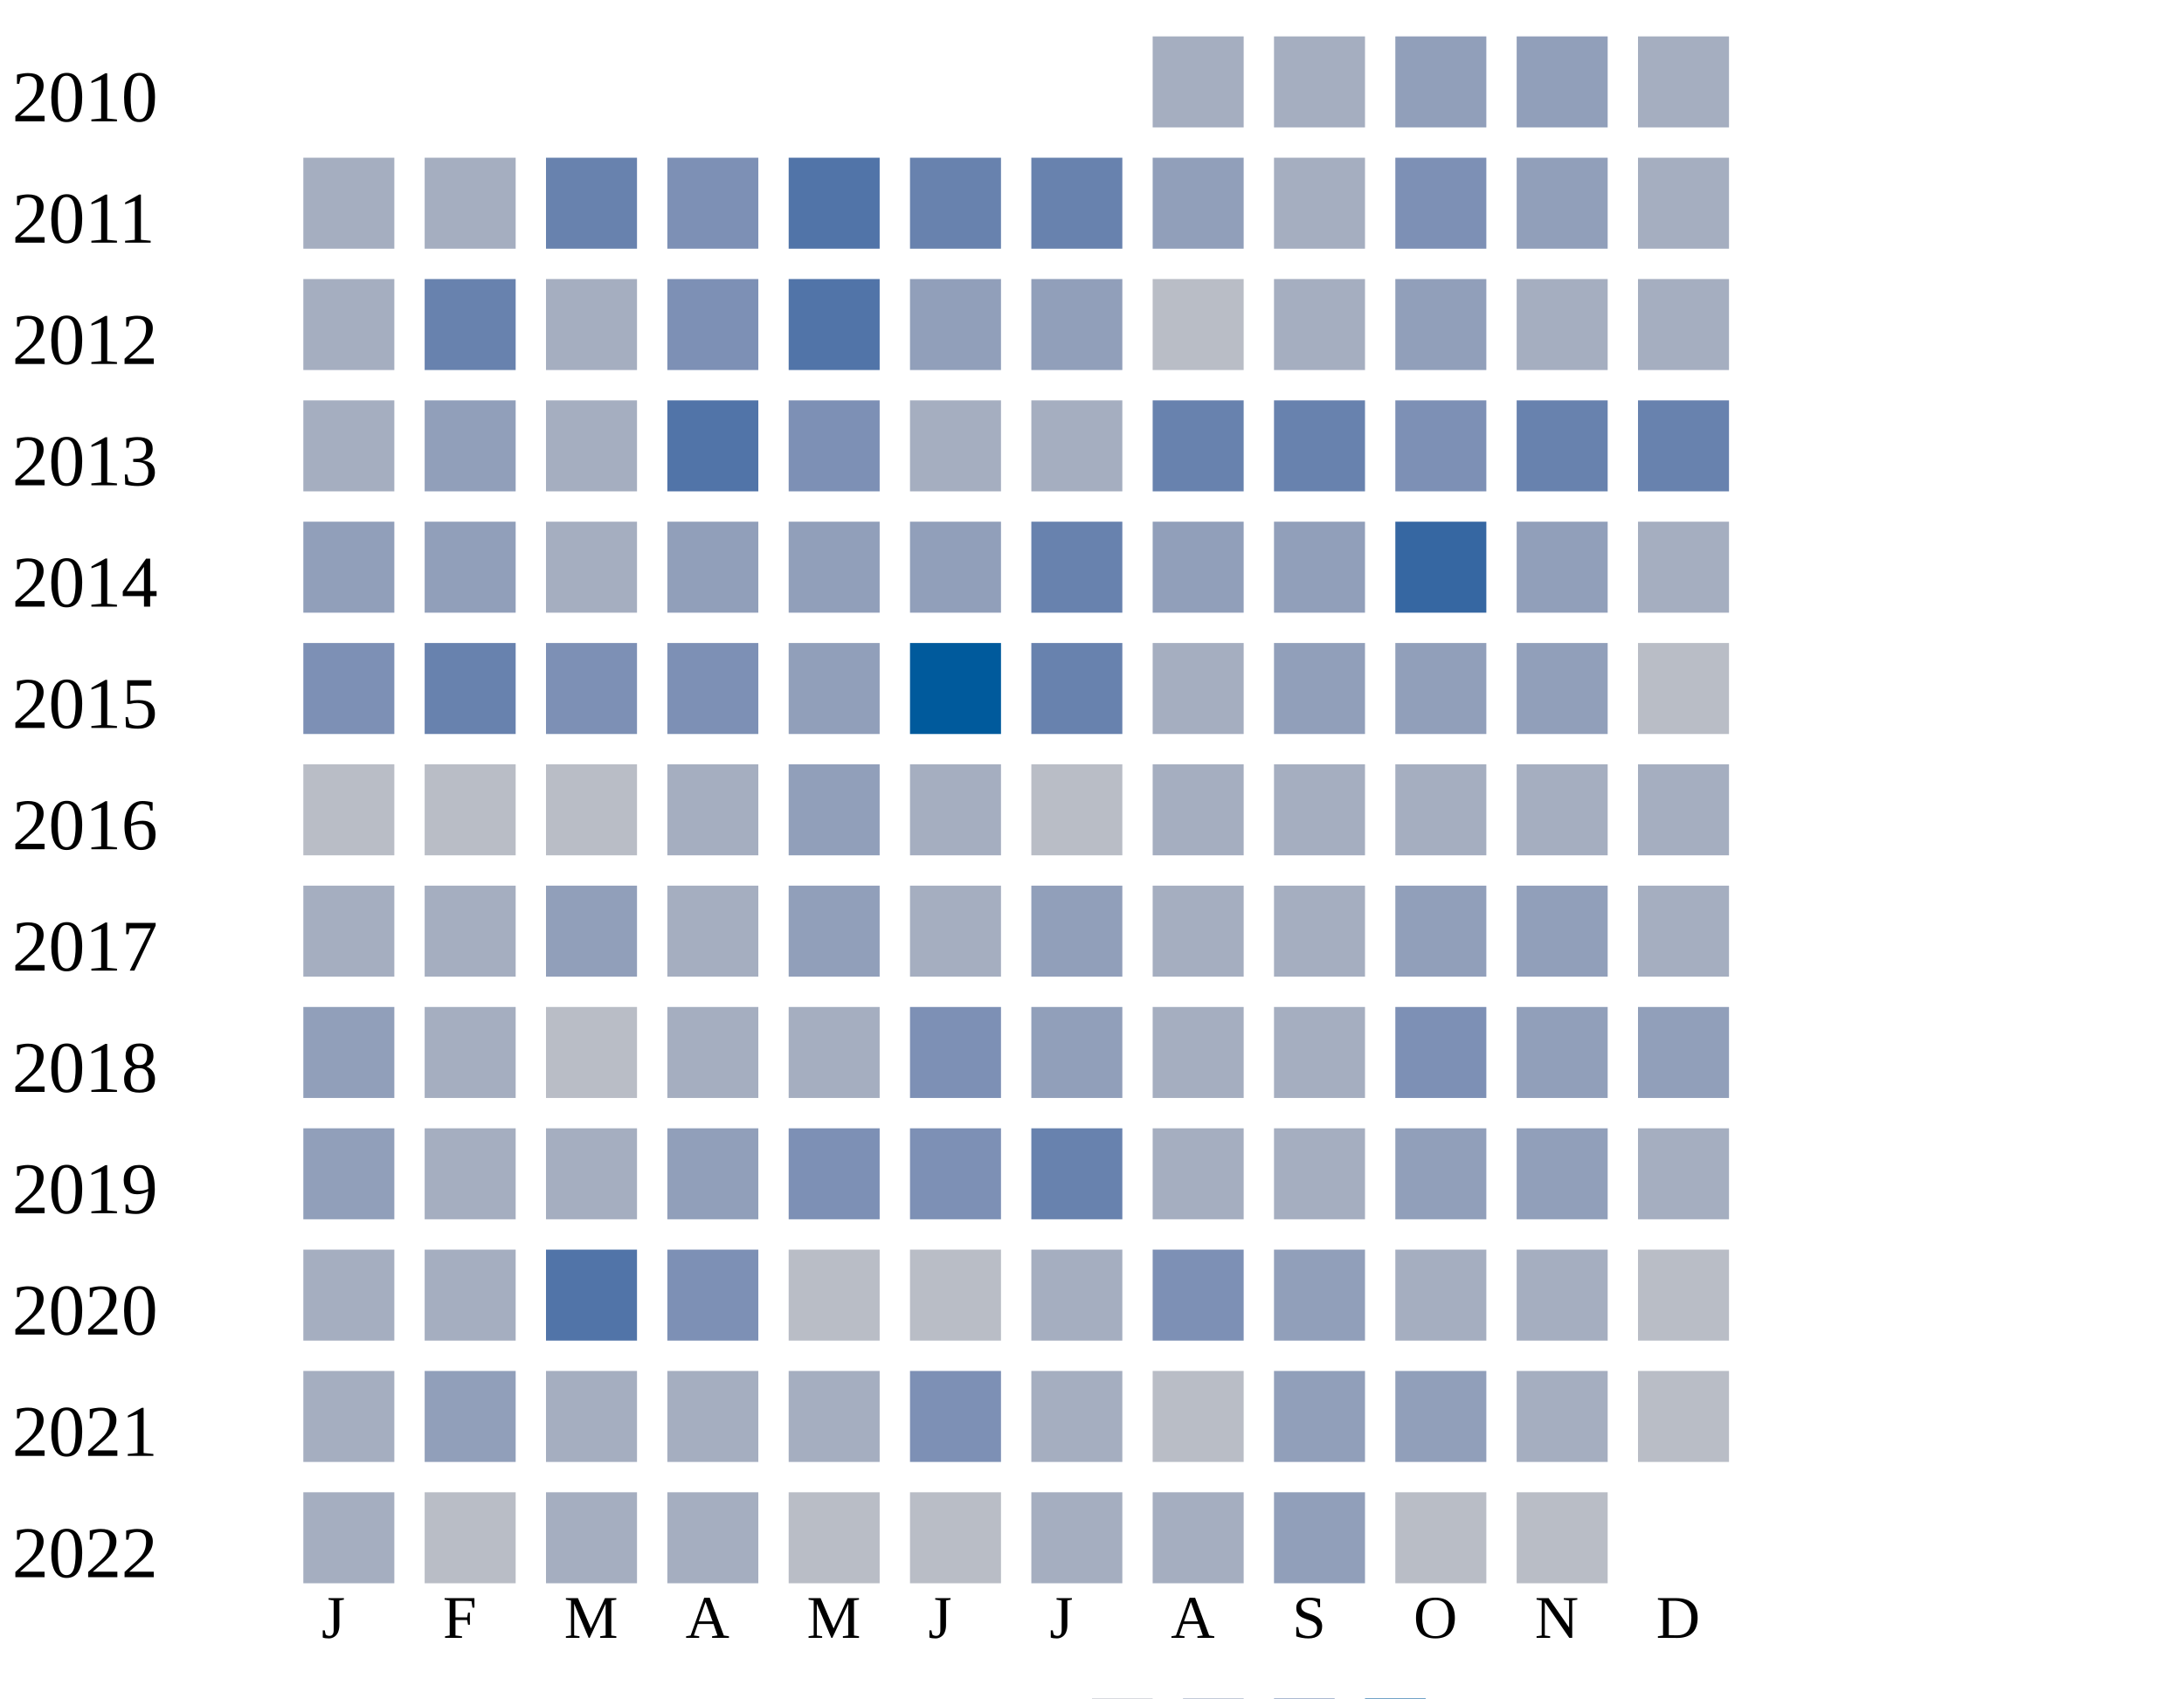
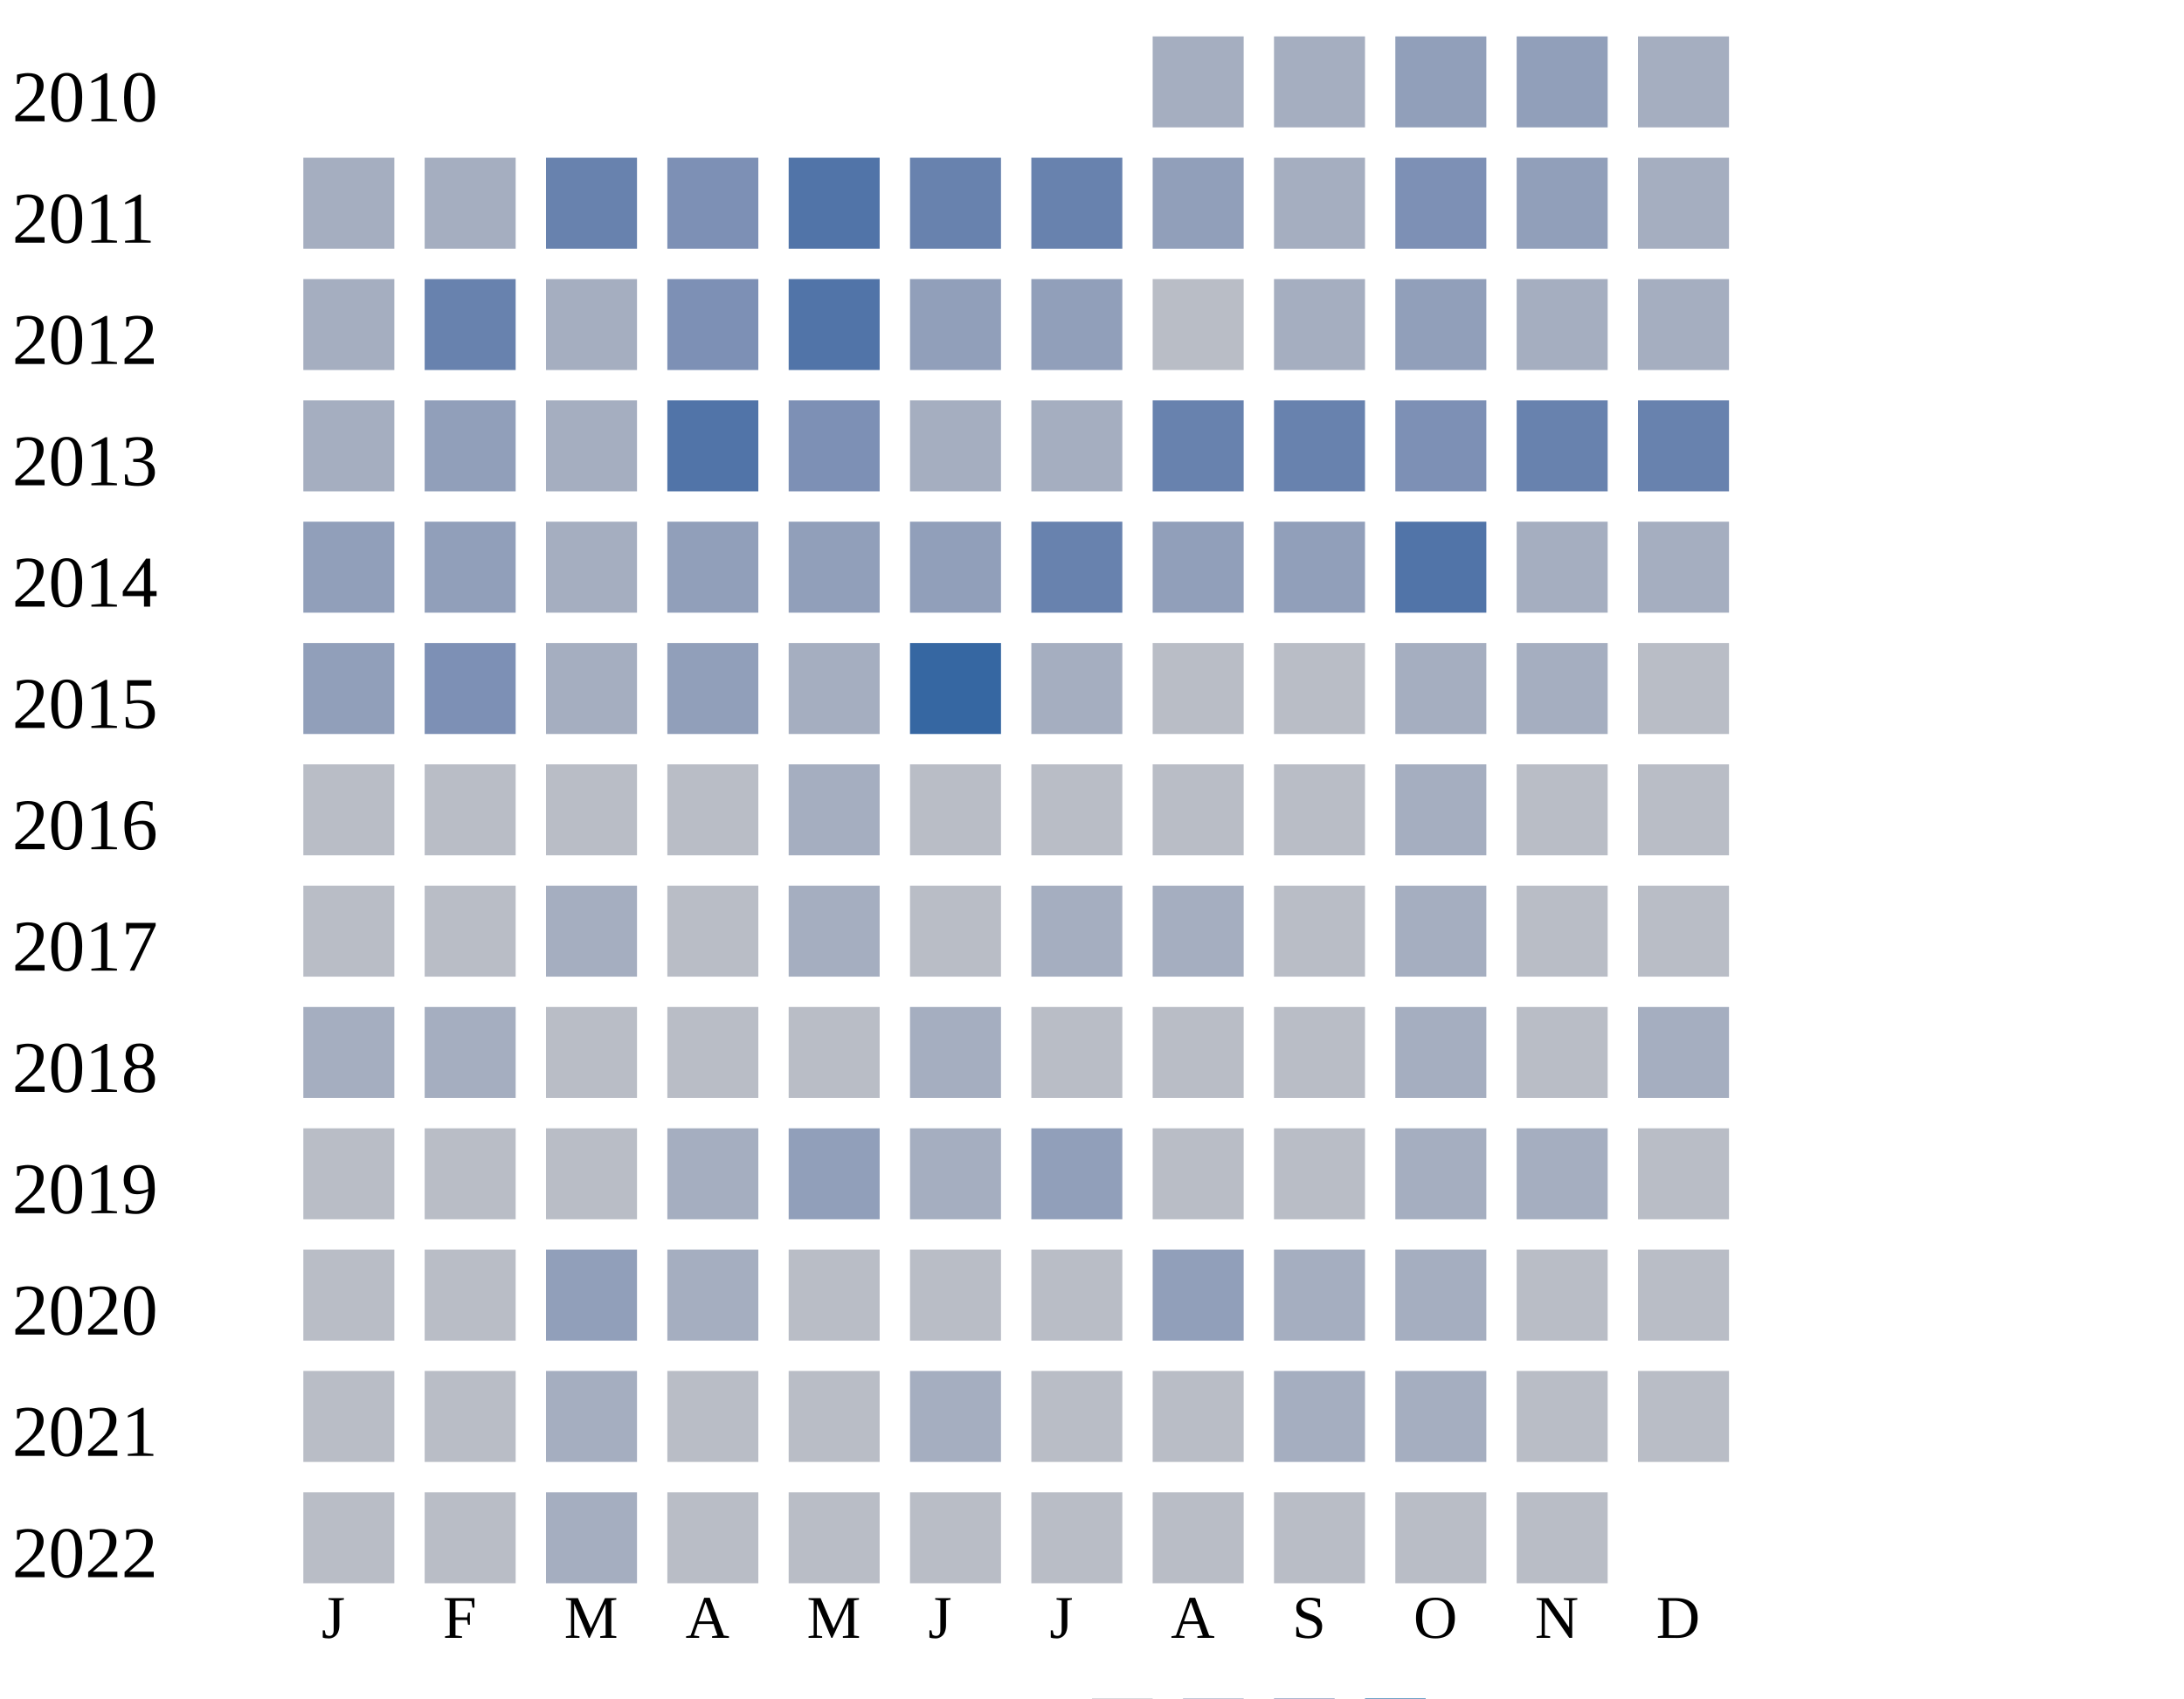
<svg xmlns="http://www.w3.org/2000/svg" width="360" height="280">
  <g transform="translate(0 0)">
    <text x="2" y="20">2010</text>
    <rect x="190" y="6" width="15" height="15" fill="#a5aec0" />
    <rect x="210" y="6" width="15" height="15" fill="#a5aec0" />
    <rect x="230" y="6" width="15" height="15" fill="#919fba" />
    <rect x="250" y="6" width="15" height="15" fill="#919fba" />
    <rect x="270" y="6" width="15" height="15" fill="#a5aec0" />
  </g>
  <g transform="translate(0 20)">
    <text x="2" y="20">2011</text>
    <rect x="50" y="6" width="15" height="15" fill="#a5aec0" />
    <rect x="70" y="6" width="15" height="15" fill="#a5aec0" />
    <rect x="90" y="6" width="15" height="15" fill="#6882ae" />
    <rect x="110" y="6" width="15" height="15" fill="#7d90b5" />
    <rect x="130" y="6" width="15" height="15" fill="#5174a8" />
    <rect x="150" y="6" width="15" height="15" fill="#6882ae" />
    <rect x="170" y="6" width="15" height="15" fill="#6882ae" />
    <rect x="190" y="6" width="15" height="15" fill="#919fba" />
    <rect x="210" y="6" width="15" height="15" fill="#a5aec0" />
    <rect x="230" y="6" width="15" height="15" fill="#7d90b5" />
    <rect x="250" y="6" width="15" height="15" fill="#919fba" />
    <rect x="270" y="6" width="15" height="15" fill="#a5aec0" />
  </g>
  <g transform="translate(0 40)">
    <text x="2" y="20">2012</text>
    <rect x="50" y="6" width="15" height="15" fill="#a5aec0" />
    <rect x="70" y="6" width="15" height="15" fill="#6882ae" />
    <rect x="90" y="6" width="15" height="15" fill="#a5aec0" />
    <rect x="110" y="6" width="15" height="15" fill="#7d90b5" />
    <rect x="130" y="6" width="15" height="15" fill="#5174a8" />
    <rect x="150" y="6" width="15" height="15" fill="#919fba" />
    <rect x="170" y="6" width="15" height="15" fill="#919fba" />
    <rect x="190" y="6" width="15" height="15" fill="#b9bdc6" />
    <rect x="210" y="6" width="15" height="15" fill="#a5aec0" />
    <rect x="230" y="6" width="15" height="15" fill="#919fba" />
    <rect x="250" y="6" width="15" height="15" fill="#a5aec0" />
    <rect x="270" y="6" width="15" height="15" fill="#a5aec0" />
  </g>
  <g transform="translate(0 60)">
    <text x="2" y="20">2013</text>
    <rect x="50" y="6" width="15" height="15" fill="#a5aec0" />
    <rect x="70" y="6" width="15" height="15" fill="#919fba" />
    <rect x="90" y="6" width="15" height="15" fill="#a5aec0" />
    <rect x="110" y="6" width="15" height="15" fill="#5174a8" />
    <rect x="130" y="6" width="15" height="15" fill="#7d90b5" />
    <rect x="150" y="6" width="15" height="15" fill="#a5aec0" />
    <rect x="170" y="6" width="15" height="15" fill="#a5aec0" />
    <rect x="190" y="6" width="15" height="15" fill="#6882ae" />
    <rect x="210" y="6" width="15" height="15" fill="#6882ae" />
    <rect x="230" y="6" width="15" height="15" fill="#7d90b5" />
    <rect x="250" y="6" width="15" height="15" fill="#6882ae" />
    <rect x="270" y="6" width="15" height="15" fill="#6882ae" />
  </g>
  <g transform="translate(0 80)">
    <text x="2" y="20">2014</text>
    <rect x="50" y="6" width="15" height="15" fill="#919fba" />
    <rect x="70" y="6" width="15" height="15" fill="#919fba" />
    <rect x="90" y="6" width="15" height="15" fill="#a5aec0" />
    <rect x="110" y="6" width="15" height="15" fill="#919fba" />
    <rect x="130" y="6" width="15" height="15" fill="#919fba" />
    <rect x="150" y="6" width="15" height="15" fill="#919fba" />
    <rect x="170" y="6" width="15" height="15" fill="#6882ae" />
    <rect x="190" y="6" width="15" height="15" fill="#919fba" />
    <rect x="210" y="6" width="15" height="15" fill="#919fba" />
-     <rect x="230" y="6" width="15" height="15" fill="#3667a2" />
-     <rect x="250" y="6" width="15" height="15" fill="#919fba" />
+     <rect x="230" y="6" width="15" height="15" fill="#5174a8" />
+     <rect x="250" y="6" width="15" height="15" fill="#a5aec0" />
    <rect x="270" y="6" width="15" height="15" fill="#a5aec0" />
  </g>
  <g transform="translate(0 100)">
    <text x="2" y="20">2015</text>
-     <rect x="50" y="6" width="15" height="15" fill="#7d90b5" />
-     <rect x="70" y="6" width="15" height="15" fill="#6882ae" />
-     <rect x="90" y="6" width="15" height="15" fill="#7d90b5" />
-     <rect x="110" y="6" width="15" height="15" fill="#7d90b5" />
-     <rect x="130" y="6" width="15" height="15" fill="#919fba" />
-     <rect x="150" y="6" width="15" height="15" fill="#005a9c" />
-     <rect x="170" y="6" width="15" height="15" fill="#6882ae" />
-     <rect x="190" y="6" width="15" height="15" fill="#a5aec0" />
-     <rect x="210" y="6" width="15" height="15" fill="#919fba" />
-     <rect x="230" y="6" width="15" height="15" fill="#919fba" />
-     <rect x="250" y="6" width="15" height="15" fill="#919fba" />
+     <rect x="50" y="6" width="15" height="15" fill="#919fba" />
+     <rect x="70" y="6" width="15" height="15" fill="#7d90b5" />
+     <rect x="90" y="6" width="15" height="15" fill="#a5aec0" />
+     <rect x="110" y="6" width="15" height="15" fill="#919fba" />
+     <rect x="130" y="6" width="15" height="15" fill="#a5aec0" />
+     <rect x="150" y="6" width="15" height="15" fill="#3667a2" />
+     <rect x="170" y="6" width="15" height="15" fill="#a5aec0" />
+     <rect x="190" y="6" width="15" height="15" fill="#b9bdc6" />
+     <rect x="210" y="6" width="15" height="15" fill="#b9bdc6" />
+     <rect x="230" y="6" width="15" height="15" fill="#a5aec0" />
+     <rect x="250" y="6" width="15" height="15" fill="#a5aec0" />
    <rect x="270" y="6" width="15" height="15" fill="#b9bdc6" />
  </g>
  <g transform="translate(0 120)">
    <text x="2" y="20">2016</text>
+     <rect x="50" y="6" width="15" height="15" fill="#b9bdc6" />
+     <rect x="70" y="6" width="15" height="15" fill="#b9bdc6" />
+     <rect x="90" y="6" width="15" height="15" fill="#b9bdc6" />
+     <rect x="110" y="6" width="15" height="15" fill="#b9bdc6" />
+     <rect x="130" y="6" width="15" height="15" fill="#a5aec0" />
+     <rect x="150" y="6" width="15" height="15" fill="#b9bdc6" />
+     <rect x="170" y="6" width="15" height="15" fill="#b9bdc6" />
+     <rect x="190" y="6" width="15" height="15" fill="#b9bdc6" />
+     <rect x="210" y="6" width="15" height="15" fill="#b9bdc6" />
+     <rect x="230" y="6" width="15" height="15" fill="#a5aec0" />
+     <rect x="250" y="6" width="15" height="15" fill="#b9bdc6" />
+     <rect x="270" y="6" width="15" height="15" fill="#b9bdc6" />
+   </g>
+   <g transform="translate(0 140)">
+     <text x="2" y="20">2017</text>
+     <rect x="50" y="6" width="15" height="15" fill="#b9bdc6" />
+     <rect x="70" y="6" width="15" height="15" fill="#b9bdc6" />
+     <rect x="90" y="6" width="15" height="15" fill="#a5aec0" />
+     <rect x="110" y="6" width="15" height="15" fill="#b9bdc6" />
+     <rect x="130" y="6" width="15" height="15" fill="#a5aec0" />
+     <rect x="150" y="6" width="15" height="15" fill="#b9bdc6" />
+     <rect x="170" y="6" width="15" height="15" fill="#a5aec0" />
+     <rect x="190" y="6" width="15" height="15" fill="#a5aec0" />
+     <rect x="210" y="6" width="15" height="15" fill="#b9bdc6" />
+     <rect x="230" y="6" width="15" height="15" fill="#a5aec0" />
+     <rect x="250" y="6" width="15" height="15" fill="#b9bdc6" />
+     <rect x="270" y="6" width="15" height="15" fill="#b9bdc6" />
+   </g>
+   <g transform="translate(0 160)">
+     <text x="2" y="20">2018</text>
+     <rect x="50" y="6" width="15" height="15" fill="#a5aec0" />
+     <rect x="70" y="6" width="15" height="15" fill="#a5aec0" />
+     <rect x="90" y="6" width="15" height="15" fill="#b9bdc6" />
+     <rect x="110" y="6" width="15" height="15" fill="#b9bdc6" />
+     <rect x="130" y="6" width="15" height="15" fill="#b9bdc6" />
+     <rect x="150" y="6" width="15" height="15" fill="#a5aec0" />
+     <rect x="170" y="6" width="15" height="15" fill="#b9bdc6" />
+     <rect x="190" y="6" width="15" height="15" fill="#b9bdc6" />
+     <rect x="210" y="6" width="15" height="15" fill="#b9bdc6" />
+     <rect x="230" y="6" width="15" height="15" fill="#a5aec0" />
+     <rect x="250" y="6" width="15" height="15" fill="#b9bdc6" />
+     <rect x="270" y="6" width="15" height="15" fill="#a5aec0" />
+   </g>
+   <g transform="translate(0 180)">
+     <text x="2" y="20">2019</text>
    <rect x="50" y="6" width="15" height="15" fill="#b9bdc6" />
    <rect x="70" y="6" width="15" height="15" fill="#b9bdc6" />
    <rect x="90" y="6" width="15" height="15" fill="#b9bdc6" />
    <rect x="110" y="6" width="15" height="15" fill="#a5aec0" />
    <rect x="130" y="6" width="15" height="15" fill="#919fba" />
    <rect x="150" y="6" width="15" height="15" fill="#a5aec0" />
-     <rect x="170" y="6" width="15" height="15" fill="#b9bdc6" />
-     <rect x="190" y="6" width="15" height="15" fill="#a5aec0" />
-     <rect x="210" y="6" width="15" height="15" fill="#a5aec0" />
-     <rect x="230" y="6" width="15" height="15" fill="#a5aec0" />
-     <rect x="250" y="6" width="15" height="15" fill="#a5aec0" />
-     <rect x="270" y="6" width="15" height="15" fill="#a5aec0" />
-   </g>
-   <g transform="translate(0 140)">
-     <text x="2" y="20">2017</text>
-     <rect x="50" y="6" width="15" height="15" fill="#a5aec0" />
-     <rect x="70" y="6" width="15" height="15" fill="#a5aec0" />
+     <rect x="170" y="6" width="15" height="15" fill="#919fba" />
+     <rect x="190" y="6" width="15" height="15" fill="#b9bdc6" />
+     <rect x="210" y="6" width="15" height="15" fill="#b9bdc6" />
+     <rect x="230" y="6" width="15" height="15" fill="#a5aec0" />
+     <rect x="250" y="6" width="15" height="15" fill="#a5aec0" />
+     <rect x="270" y="6" width="15" height="15" fill="#b9bdc6" />
+   </g>
+   <g transform="translate(0 200)">
+     <text x="2" y="20">2020</text>
+     <rect x="50" y="6" width="15" height="15" fill="#b9bdc6" />
+     <rect x="70" y="6" width="15" height="15" fill="#b9bdc6" />
    <rect x="90" y="6" width="15" height="15" fill="#919fba" />
    <rect x="110" y="6" width="15" height="15" fill="#a5aec0" />
-     <rect x="130" y="6" width="15" height="15" fill="#919fba" />
-     <rect x="150" y="6" width="15" height="15" fill="#a5aec0" />
-     <rect x="170" y="6" width="15" height="15" fill="#919fba" />
-     <rect x="190" y="6" width="15" height="15" fill="#a5aec0" />
-     <rect x="210" y="6" width="15" height="15" fill="#a5aec0" />
-     <rect x="230" y="6" width="15" height="15" fill="#919fba" />
-     <rect x="250" y="6" width="15" height="15" fill="#919fba" />
-     <rect x="270" y="6" width="15" height="15" fill="#a5aec0" />
-   </g>
-   <g transform="translate(0 160)">
-     <text x="2" y="20">2018</text>
-     <rect x="50" y="6" width="15" height="15" fill="#919fba" />
-     <rect x="70" y="6" width="15" height="15" fill="#a5aec0" />
-     <rect x="90" y="6" width="15" height="15" fill="#b9bdc6" />
-     <rect x="110" y="6" width="15" height="15" fill="#a5aec0" />
-     <rect x="130" y="6" width="15" height="15" fill="#a5aec0" />
-     <rect x="150" y="6" width="15" height="15" fill="#7d90b5" />
-     <rect x="170" y="6" width="15" height="15" fill="#919fba" />
-     <rect x="190" y="6" width="15" height="15" fill="#a5aec0" />
-     <rect x="210" y="6" width="15" height="15" fill="#a5aec0" />
-     <rect x="230" y="6" width="15" height="15" fill="#7d90b5" />
-     <rect x="250" y="6" width="15" height="15" fill="#919fba" />
-     <rect x="270" y="6" width="15" height="15" fill="#919fba" />
-   </g>
-   <g transform="translate(0 180)">
-     <text x="2" y="20">2019</text>
-     <rect x="50" y="6" width="15" height="15" fill="#919fba" />
-     <rect x="70" y="6" width="15" height="15" fill="#a5aec0" />
-     <rect x="90" y="6" width="15" height="15" fill="#a5aec0" />
-     <rect x="110" y="6" width="15" height="15" fill="#919fba" />
-     <rect x="130" y="6" width="15" height="15" fill="#7d90b5" />
-     <rect x="150" y="6" width="15" height="15" fill="#7d90b5" />
-     <rect x="170" y="6" width="15" height="15" fill="#6882ae" />
-     <rect x="190" y="6" width="15" height="15" fill="#a5aec0" />
-     <rect x="210" y="6" width="15" height="15" fill="#a5aec0" />
-     <rect x="230" y="6" width="15" height="15" fill="#919fba" />
-     <rect x="250" y="6" width="15" height="15" fill="#919fba" />
-     <rect x="270" y="6" width="15" height="15" fill="#a5aec0" />
-   </g>
-   <g transform="translate(0 200)">
-     <text x="2" y="20">2020</text>
-     <rect x="50" y="6" width="15" height="15" fill="#a5aec0" />
-     <rect x="70" y="6" width="15" height="15" fill="#a5aec0" />
-     <rect x="90" y="6" width="15" height="15" fill="#5174a8" />
-     <rect x="110" y="6" width="15" height="15" fill="#7d90b5" />
-     <rect x="130" y="6" width="15" height="15" fill="#b9bdc6" />
-     <rect x="150" y="6" width="15" height="15" fill="#b9bdc6" />
-     <rect x="170" y="6" width="15" height="15" fill="#a5aec0" />
-     <rect x="190" y="6" width="15" height="15" fill="#7d90b5" />
-     <rect x="210" y="6" width="15" height="15" fill="#919fba" />
-     <rect x="230" y="6" width="15" height="15" fill="#a5aec0" />
-     <rect x="250" y="6" width="15" height="15" fill="#a5aec0" />
+     <rect x="130" y="6" width="15" height="15" fill="#b9bdc6" />
+     <rect x="150" y="6" width="15" height="15" fill="#b9bdc6" />
+     <rect x="170" y="6" width="15" height="15" fill="#b9bdc6" />
+     <rect x="190" y="6" width="15" height="15" fill="#919fba" />
+     <rect x="210" y="6" width="15" height="15" fill="#a5aec0" />
+     <rect x="230" y="6" width="15" height="15" fill="#a5aec0" />
+     <rect x="250" y="6" width="15" height="15" fill="#b9bdc6" />
    <rect x="270" y="6" width="15" height="15" fill="#b9bdc6" />
  </g>
  <g transform="translate(0 220)">
    <text x="2" y="20">2021</text>
-     <rect x="50" y="6" width="15" height="15" fill="#a5aec0" />
-     <rect x="70" y="6" width="15" height="15" fill="#919fba" />
-     <rect x="90" y="6" width="15" height="15" fill="#a5aec0" />
-     <rect x="110" y="6" width="15" height="15" fill="#a5aec0" />
-     <rect x="130" y="6" width="15" height="15" fill="#a5aec0" />
-     <rect x="150" y="6" width="15" height="15" fill="#7d90b5" />
-     <rect x="170" y="6" width="15" height="15" fill="#a5aec0" />
-     <rect x="190" y="6" width="15" height="15" fill="#b9bdc6" />
-     <rect x="210" y="6" width="15" height="15" fill="#919fba" />
-     <rect x="230" y="6" width="15" height="15" fill="#919fba" />
-     <rect x="250" y="6" width="15" height="15" fill="#a5aec0" />
+     <rect x="50" y="6" width="15" height="15" fill="#b9bdc6" />
+     <rect x="70" y="6" width="15" height="15" fill="#b9bdc6" />
+     <rect x="90" y="6" width="15" height="15" fill="#a5aec0" />
+     <rect x="110" y="6" width="15" height="15" fill="#b9bdc6" />
+     <rect x="130" y="6" width="15" height="15" fill="#b9bdc6" />
+     <rect x="150" y="6" width="15" height="15" fill="#a5aec0" />
+     <rect x="170" y="6" width="15" height="15" fill="#b9bdc6" />
+     <rect x="190" y="6" width="15" height="15" fill="#b9bdc6" />
+     <rect x="210" y="6" width="15" height="15" fill="#a5aec0" />
+     <rect x="230" y="6" width="15" height="15" fill="#a5aec0" />
+     <rect x="250" y="6" width="15" height="15" fill="#b9bdc6" />
    <rect x="270" y="6" width="15" height="15" fill="#b9bdc6" />
  </g>
  <g transform="translate(0 240)">
    <text x="2" y="20">2022</text>
-     <rect x="50" y="6" width="15" height="15" fill="#a5aec0" />
-     <rect x="70" y="6" width="15" height="15" fill="#b9bdc6" />
-     <rect x="90" y="6" width="15" height="15" fill="#a5aec0" />
-     <rect x="110" y="6" width="15" height="15" fill="#a5aec0" />
-     <rect x="130" y="6" width="15" height="15" fill="#b9bdc6" />
-     <rect x="150" y="6" width="15" height="15" fill="#b9bdc6" />
-     <rect x="170" y="6" width="15" height="15" fill="#a5aec0" />
-     <rect x="190" y="6" width="15" height="15" fill="#a5aec0" />
-     <rect x="210" y="6" width="15" height="15" fill="#919fba" />
+     <rect x="50" y="6" width="15" height="15" fill="#b9bdc6" />
+     <rect x="70" y="6" width="15" height="15" fill="#b9bdc6" />
+     <rect x="90" y="6" width="15" height="15" fill="#a5aec0" />
+     <rect x="110" y="6" width="15" height="15" fill="#b9bdc6" />
+     <rect x="130" y="6" width="15" height="15" fill="#b9bdc6" />
+     <rect x="150" y="6" width="15" height="15" fill="#b9bdc6" />
+     <rect x="170" y="6" width="15" height="15" fill="#b9bdc6" />
+     <rect x="190" y="6" width="15" height="15" fill="#b9bdc6" />
+     <rect x="210" y="6" width="15" height="15" fill="#b9bdc6" />
    <rect x="230" y="6" width="15" height="15" fill="#b9bdc6" />
    <rect x="250" y="6" width="15" height="15" fill="#b9bdc6" />
  </g>
  <text style="font-size: 10px; text-align: center" x="53" y="270">J</text>
  <text style="font-size: 10px; text-align: center" x="73" y="270">F</text>
  <text style="font-size: 10px; text-align: center" x="93" y="270">M</text>
  <text style="font-size: 10px; text-align: center" x="113" y="270">A</text>
  <text style="font-size: 10px; text-align: center" x="133" y="270">M</text>
  <text style="font-size: 10px; text-align: center" x="153" y="270">J</text>
  <text style="font-size: 10px; text-align: center" x="173" y="270">J</text>
  <text style="font-size: 10px; text-align: center" x="193" y="270">A</text>
  <text style="font-size: 10px; text-align: center" x="213" y="270">S</text>
  <text style="font-size: 10px; text-align: center" x="233" y="270">O</text>
  <text style="font-size: 10px; text-align: center" x="253" y="270">N</text>
  <text style="font-size: 10px; text-align: center" x="273" y="270">D</text>
  <text style="font-size: 10px;" x="155" y="289">Less</text>
  <rect fill="#b9bdc6" width="10" height="10" x="180" y="280" />
  <rect fill="#919fba" width="10" height="10" x="195" y="280" />
  <rect fill="#6882ae" width="10" height="10" x="210" y="280" />
  <rect fill="#005a9c" width="10" height="10" x="225" y="280" />
  <text x="240" y="289" style="font-size: 10px;">More</text>
</svg>
